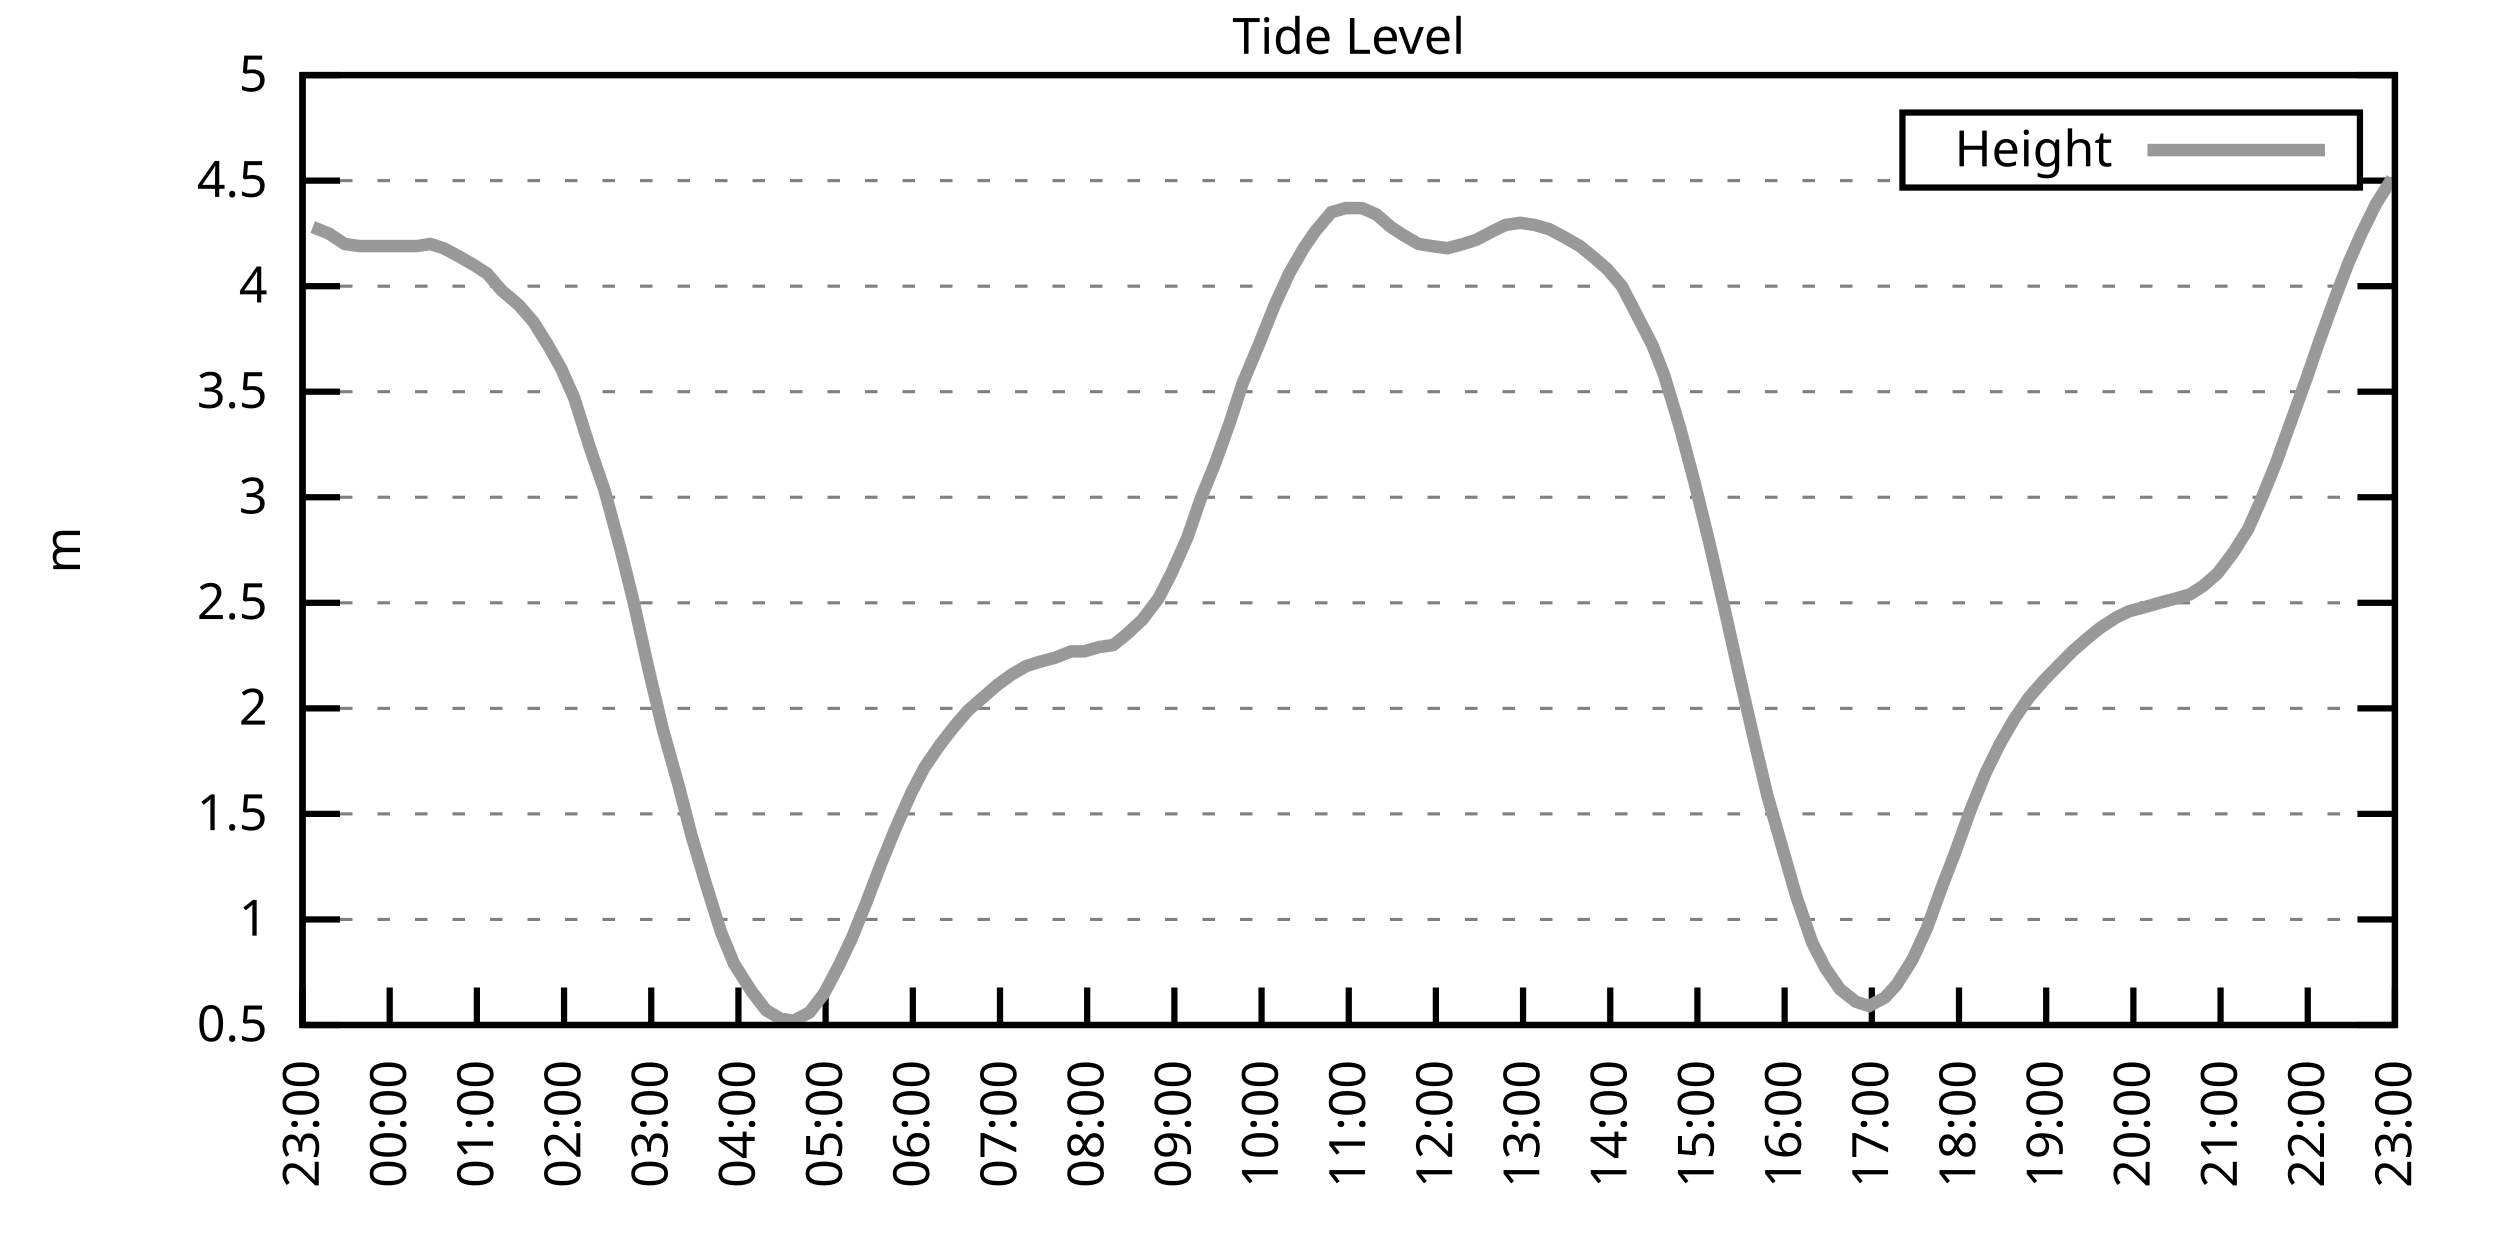
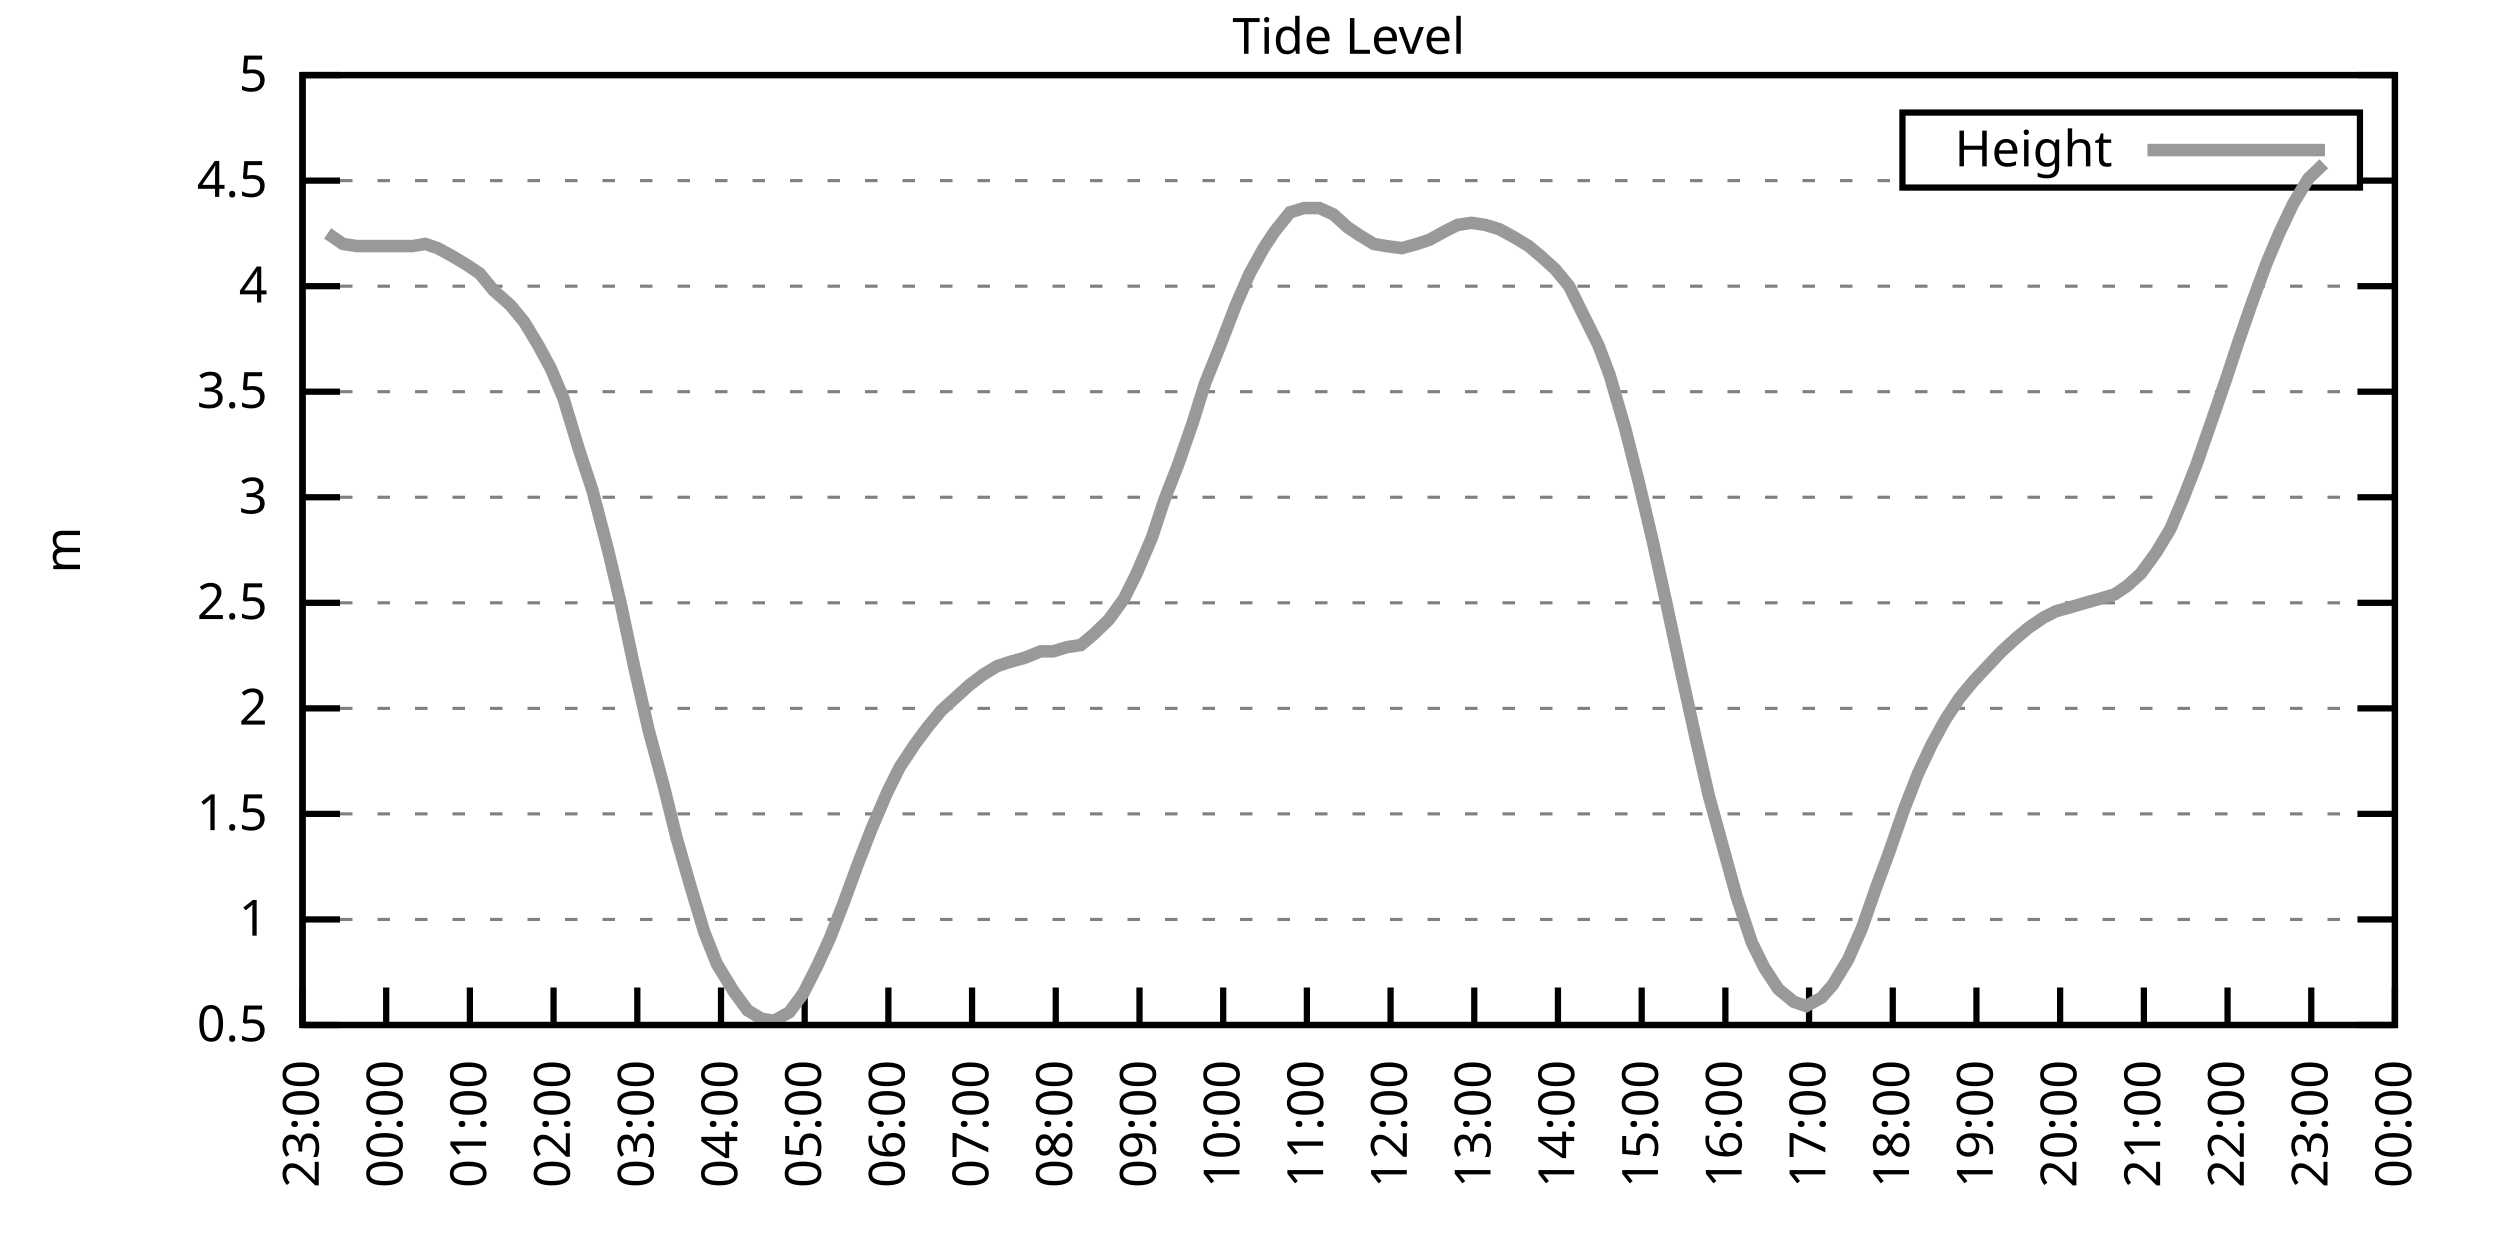
<svg xmlns="http://www.w3.org/2000/svg" xmlns:xlink="http://www.w3.org/1999/xlink" width="400" height="200" viewBox="0 0 400 200">
  <g id="gnuplot_canvas">
    <rect x="0" y="0" width="400" height="200" fill="none" />
    <defs>
      <circle id="gpDot" r="0.5" stroke-width="0.5" stroke="currentColor" />
      <path id="gpPt0" stroke-width="0.333" stroke="currentColor" d="M-1,0 h2 M0,-1 v2" />
      <path id="gpPt1" stroke-width="0.333" stroke="currentColor" d="M-1,-1 L1,1 M1,-1 L-1,1" />
      <path id="gpPt2" stroke-width="0.333" stroke="currentColor" d="M-1,0 L1,0 M0,-1 L0,1 M-1,-1 L1,1 M-1,1 L1,-1" />
      <rect id="gpPt3" stroke-width="0.333" stroke="currentColor" x="-1" y="-1" width="2" height="2" />
      <rect id="gpPt4" stroke-width="0.333" stroke="currentColor" fill="currentColor" x="-1" y="-1" width="2" height="2" />
      <circle id="gpPt5" stroke-width="0.333" stroke="currentColor" cx="0" cy="0" r="1" />
      <use xlink:href="#gpPt5" id="gpPt6" fill="currentColor" stroke="none" />
      <path id="gpPt7" stroke-width="0.333" stroke="currentColor" d="M0,-1.33 L-1.33,0.67 L1.33,0.67 z" />
      <use xlink:href="#gpPt7" id="gpPt8" fill="currentColor" stroke="none" />
      <use xlink:href="#gpPt7" id="gpPt9" stroke="currentColor" transform="rotate(180)" />
      <use xlink:href="#gpPt9" id="gpPt10" fill="currentColor" stroke="none" />
      <use xlink:href="#gpPt3" id="gpPt11" stroke="currentColor" transform="rotate(45)" />
      <use xlink:href="#gpPt11" id="gpPt12" fill="currentColor" stroke="none" />
      <path id="gpPt13" stroke-width="0.333" stroke="currentColor" d="M0,1.330 L1.265,0.411 L0.782,-1.067 L-0.782,-1.076 L-1.265,0.411 z" />
      <use xlink:href="#gpPt13" id="gpPt14" fill="currentColor" stroke="none" />
      <filter id="textbox" filterUnits="objectBoundingBox" x="0" y="0" height="1" width="1">
        <feFlood flood-color="white" flood-opacity="1" result="bgnd" />
        <feComposite in="SourceGraphic" in2="bgnd" operator="atop" />
      </filter>
      <filter id="greybox" filterUnits="objectBoundingBox" x="0" y="0" height="1" width="1">
        <feFlood flood-color="lightgrey" flood-opacity="1" result="grey" />
        <feComposite in="SourceGraphic" in2="grey" operator="atop" />
      </filter>
    </defs>
    <g fill="none" color="white" stroke="currentColor" stroke-width="1.00" stroke-linecap="butt" stroke-linejoin="miter">
</g>
    <g fill="none" color="black" stroke="currentColor" stroke-width="1.00" stroke-linecap="butt" stroke-linejoin="miter">
      <g stroke="none" shape-rendering="crispEdges">
        <polygon fill="rgb(255, 255, 255)" points="48.40,164.00 383.18,164.00 383.18,12.02 48.40,12.02 " />
      </g>
    </g>
    <g fill="none" color="black" stroke="currentColor" stroke-width="1.00" stroke-linecap="butt" stroke-linejoin="miter">
</g>
    <g fill="none" color="black" stroke="black" stroke-width="0.50" stroke-linecap="butt" stroke-linejoin="miter">
</g>
    <g fill="none" color="gray" stroke="currentColor" stroke-width="0.50" stroke-linecap="butt" stroke-linejoin="miter">
      <path stroke="gray" stroke-dasharray="2,4" class="gridline" d="M48.40,164.00 L383.19,164.00  " />
    </g>
    <g fill="none" color="gray" stroke="gray" stroke-width="1.00" stroke-linecap="butt" stroke-linejoin="miter">
</g>
    <g fill="none" color="black" stroke="currentColor" stroke-width="1.00" stroke-linecap="butt" stroke-linejoin="miter">
      <path stroke="black" d="M48.40,164.00 L54.40,164.00 M383.19,164.00 L377.19,164.00  " />
      <g transform="translate(42.80,166.60)" stroke="none" fill="black" font-family="Sans" font-size="8.00" text-anchor="end">
        <text>
          <tspan font-family="Sans"> 0.5</tspan>
        </text>
      </g>
    </g>
    <g fill="none" color="black" stroke="currentColor" stroke-width="1.00" stroke-linecap="butt" stroke-linejoin="miter">
</g>
    <g fill="none" color="black" stroke="black" stroke-width="0.50" stroke-linecap="butt" stroke-linejoin="miter">
</g>
    <g fill="none" color="gray" stroke="currentColor" stroke-width="0.50" stroke-linecap="butt" stroke-linejoin="miter">
      <path stroke="gray" stroke-dasharray="2,4" class="gridline" d="M48.40,147.11 L383.19,147.11  " />
    </g>
    <g fill="none" color="gray" stroke="gray" stroke-width="1.00" stroke-linecap="butt" stroke-linejoin="miter">
</g>
    <g fill="none" color="black" stroke="currentColor" stroke-width="1.00" stroke-linecap="butt" stroke-linejoin="miter">
      <path stroke="black" d="M48.40,147.11 L54.40,147.11 M383.19,147.11 L377.19,147.11  " />
      <g transform="translate(42.80,149.71)" stroke="none" fill="black" font-family="Sans" font-size="8.00" text-anchor="end">
        <text>
          <tspan font-family="Sans"> 1</tspan>
        </text>
      </g>
    </g>
    <g fill="none" color="black" stroke="currentColor" stroke-width="1.00" stroke-linecap="butt" stroke-linejoin="miter">
</g>
    <g fill="none" color="black" stroke="black" stroke-width="0.50" stroke-linecap="butt" stroke-linejoin="miter">
</g>
    <g fill="none" color="gray" stroke="currentColor" stroke-width="0.50" stroke-linecap="butt" stroke-linejoin="miter">
      <path stroke="gray" stroke-dasharray="2,4" class="gridline" d="M48.40,130.22 L383.19,130.22  " />
    </g>
    <g fill="none" color="gray" stroke="gray" stroke-width="1.00" stroke-linecap="butt" stroke-linejoin="miter">
</g>
    <g fill="none" color="black" stroke="currentColor" stroke-width="1.00" stroke-linecap="butt" stroke-linejoin="miter">
      <path stroke="black" d="M48.40,130.22 L54.40,130.22 M383.19,130.22 L377.19,130.22  " />
      <g transform="translate(42.80,132.82)" stroke="none" fill="black" font-family="Sans" font-size="8.00" text-anchor="end">
        <text>
          <tspan font-family="Sans"> 1.5</tspan>
        </text>
      </g>
    </g>
    <g fill="none" color="black" stroke="currentColor" stroke-width="1.00" stroke-linecap="butt" stroke-linejoin="miter">
</g>
    <g fill="none" color="black" stroke="black" stroke-width="0.50" stroke-linecap="butt" stroke-linejoin="miter">
</g>
    <g fill="none" color="gray" stroke="currentColor" stroke-width="0.50" stroke-linecap="butt" stroke-linejoin="miter">
      <path stroke="gray" stroke-dasharray="2,4" class="gridline" d="M48.40,113.34 L383.19,113.34  " />
    </g>
    <g fill="none" color="gray" stroke="gray" stroke-width="1.00" stroke-linecap="butt" stroke-linejoin="miter">
</g>
    <g fill="none" color="black" stroke="currentColor" stroke-width="1.00" stroke-linecap="butt" stroke-linejoin="miter">
      <path stroke="black" d="M48.40,113.34 L54.40,113.34 M383.19,113.34 L377.19,113.34  " />
      <g transform="translate(42.80,115.94)" stroke="none" fill="black" font-family="Sans" font-size="8.00" text-anchor="end">
        <text>
          <tspan font-family="Sans"> 2</tspan>
        </text>
      </g>
    </g>
    <g fill="none" color="black" stroke="currentColor" stroke-width="1.00" stroke-linecap="butt" stroke-linejoin="miter">
</g>
    <g fill="none" color="black" stroke="black" stroke-width="0.50" stroke-linecap="butt" stroke-linejoin="miter">
</g>
    <g fill="none" color="gray" stroke="currentColor" stroke-width="0.50" stroke-linecap="butt" stroke-linejoin="miter">
      <path stroke="gray" stroke-dasharray="2,4" class="gridline" d="M48.40,96.45 L383.19,96.45  " />
    </g>
    <g fill="none" color="gray" stroke="gray" stroke-width="1.00" stroke-linecap="butt" stroke-linejoin="miter">
</g>
    <g fill="none" color="black" stroke="currentColor" stroke-width="1.00" stroke-linecap="butt" stroke-linejoin="miter">
      <path stroke="black" d="M48.40,96.45 L54.40,96.45 M383.19,96.45 L377.19,96.45  " />
      <g transform="translate(42.80,99.05)" stroke="none" fill="black" font-family="Sans" font-size="8.00" text-anchor="end">
        <text>
          <tspan font-family="Sans"> 2.5</tspan>
        </text>
      </g>
    </g>
    <g fill="none" color="black" stroke="currentColor" stroke-width="1.00" stroke-linecap="butt" stroke-linejoin="miter">
</g>
    <g fill="none" color="black" stroke="black" stroke-width="0.50" stroke-linecap="butt" stroke-linejoin="miter">
</g>
    <g fill="none" color="gray" stroke="currentColor" stroke-width="0.50" stroke-linecap="butt" stroke-linejoin="miter">
      <path stroke="gray" stroke-dasharray="2,4" class="gridline" d="M48.40,79.56 L383.19,79.56  " />
    </g>
    <g fill="none" color="gray" stroke="gray" stroke-width="1.00" stroke-linecap="butt" stroke-linejoin="miter">
</g>
    <g fill="none" color="black" stroke="currentColor" stroke-width="1.00" stroke-linecap="butt" stroke-linejoin="miter">
      <path stroke="black" d="M48.40,79.56 L54.40,79.56 M383.19,79.56 L377.19,79.56  " />
      <g transform="translate(42.80,82.16)" stroke="none" fill="black" font-family="Sans" font-size="8.00" text-anchor="end">
        <text>
          <tspan font-family="Sans"> 3</tspan>
        </text>
      </g>
    </g>
    <g fill="none" color="black" stroke="currentColor" stroke-width="1.00" stroke-linecap="butt" stroke-linejoin="miter">
</g>
    <g fill="none" color="black" stroke="black" stroke-width="0.50" stroke-linecap="butt" stroke-linejoin="miter">
</g>
    <g fill="none" color="gray" stroke="currentColor" stroke-width="0.50" stroke-linecap="butt" stroke-linejoin="miter">
      <path stroke="gray" stroke-dasharray="2,4" class="gridline" d="M48.40,62.67 L383.19,62.67  " />
    </g>
    <g fill="none" color="gray" stroke="gray" stroke-width="1.00" stroke-linecap="butt" stroke-linejoin="miter">
</g>
    <g fill="none" color="black" stroke="currentColor" stroke-width="1.00" stroke-linecap="butt" stroke-linejoin="miter">
      <path stroke="black" d="M48.40,62.67 L54.40,62.67 M383.19,62.67 L377.19,62.67  " />
      <g transform="translate(42.80,65.27)" stroke="none" fill="black" font-family="Sans" font-size="8.00" text-anchor="end">
        <text>
          <tspan font-family="Sans"> 3.5</tspan>
        </text>
      </g>
    </g>
    <g fill="none" color="black" stroke="currentColor" stroke-width="1.00" stroke-linecap="butt" stroke-linejoin="miter">
</g>
    <g fill="none" color="black" stroke="black" stroke-width="0.50" stroke-linecap="butt" stroke-linejoin="miter">
</g>
    <g fill="none" color="gray" stroke="currentColor" stroke-width="0.50" stroke-linecap="butt" stroke-linejoin="miter">
      <path stroke="gray" stroke-dasharray="2,4" class="gridline" d="M48.40,45.79 L383.19,45.79  " />
    </g>
    <g fill="none" color="gray" stroke="gray" stroke-width="1.00" stroke-linecap="butt" stroke-linejoin="miter">
</g>
    <g fill="none" color="black" stroke="currentColor" stroke-width="1.00" stroke-linecap="butt" stroke-linejoin="miter">
      <path stroke="black" d="M48.40,45.79 L54.40,45.79 M383.19,45.79 L377.19,45.79  " />
      <g transform="translate(42.80,48.39)" stroke="none" fill="black" font-family="Sans" font-size="8.00" text-anchor="end">
        <text>
          <tspan font-family="Sans"> 4</tspan>
        </text>
      </g>
    </g>
    <g fill="none" color="black" stroke="currentColor" stroke-width="1.00" stroke-linecap="butt" stroke-linejoin="miter">
</g>
    <g fill="none" color="black" stroke="black" stroke-width="0.50" stroke-linecap="butt" stroke-linejoin="miter">
</g>
    <g fill="none" color="gray" stroke="currentColor" stroke-width="0.50" stroke-linecap="butt" stroke-linejoin="miter">
      <path stroke="gray" stroke-dasharray="2,4" class="gridline" d="M48.40,28.90 L304.39,28.90 M377.59,28.90 L383.19,28.90  " />
    </g>
    <g fill="none" color="gray" stroke="gray" stroke-width="1.00" stroke-linecap="butt" stroke-linejoin="miter">
</g>
    <g fill="none" color="black" stroke="currentColor" stroke-width="1.00" stroke-linecap="butt" stroke-linejoin="miter">
      <path stroke="black" d="M48.40,28.90 L54.40,28.90 M383.19,28.90 L377.19,28.90  " />
      <g transform="translate(42.80,31.50)" stroke="none" fill="black" font-family="Sans" font-size="8.00" text-anchor="end">
        <text>
          <tspan font-family="Sans"> 4.5</tspan>
        </text>
      </g>
    </g>
    <g fill="none" color="black" stroke="currentColor" stroke-width="1.00" stroke-linecap="butt" stroke-linejoin="miter">
</g>
    <g fill="none" color="black" stroke="black" stroke-width="0.50" stroke-linecap="butt" stroke-linejoin="miter">
</g>
    <g fill="none" color="gray" stroke="currentColor" stroke-width="0.50" stroke-linecap="butt" stroke-linejoin="miter">
      <path stroke="gray" stroke-dasharray="2,4" class="gridline" d="M48.40,12.01 L383.19,12.01  " />
    </g>
    <g fill="none" color="gray" stroke="gray" stroke-width="1.00" stroke-linecap="butt" stroke-linejoin="miter">
</g>
    <g fill="none" color="black" stroke="currentColor" stroke-width="1.00" stroke-linecap="butt" stroke-linejoin="miter">
      <path stroke="black" d="M48.40,12.01 L54.40,12.01 M383.19,12.01 L377.19,12.01  " />
      <g transform="translate(42.80,14.61)" stroke="none" fill="black" font-family="Sans" font-size="8.00" text-anchor="end">
        <text>
          <tspan font-family="Sans"> 5</tspan>
        </text>
      </g>
    </g>
    <g fill="none" color="black" stroke="currentColor" stroke-width="1.00" stroke-linecap="butt" stroke-linejoin="miter">
      <path stroke="black" d="M48.40,164.00 L48.40,158.00  " />
      <g transform="translate(51.00,169.60) rotate(270.00)" stroke="none" fill="black" font-family="Sans" font-size="8.00" text-anchor="end">
        <text>
          <tspan font-family="Sans">23:00</tspan>
        </text>
      </g>
    </g>
    <g fill="none" color="black" stroke="currentColor" stroke-width="1.00" stroke-linecap="butt" stroke-linejoin="miter">
-       <path stroke="black" d="M62.35,164.00 L62.35,158.00  " />
-       <g transform="translate(64.95,169.60) rotate(270.00)" stroke="none" fill="black" font-family="Sans" font-size="8.00" text-anchor="end">
+       <path stroke="black" d="M61.79,164.00 L61.79,158.00  " />
+       <g transform="translate(64.39,169.60) rotate(270.00)" stroke="none" fill="black" font-family="Sans" font-size="8.00" text-anchor="end">
        <text>
          <tspan font-family="Sans">00:00</tspan>
        </text>
      </g>
    </g>
    <g fill="none" color="black" stroke="currentColor" stroke-width="1.00" stroke-linecap="butt" stroke-linejoin="miter">
-       <path stroke="black" d="M76.30,164.00 L76.30,158.00  " />
-       <g transform="translate(78.90,169.60) rotate(270.00)" stroke="none" fill="black" font-family="Sans" font-size="8.00" text-anchor="end">
+       <path stroke="black" d="M75.18,164.00 L75.18,158.00  " />
+       <g transform="translate(77.78,169.60) rotate(270.00)" stroke="none" fill="black" font-family="Sans" font-size="8.00" text-anchor="end">
        <text>
          <tspan font-family="Sans">01:00</tspan>
        </text>
      </g>
    </g>
    <g fill="none" color="black" stroke="currentColor" stroke-width="1.00" stroke-linecap="butt" stroke-linejoin="miter">
-       <path stroke="black" d="M90.25,164.00 L90.25,158.00  " />
-       <g transform="translate(92.85,169.60) rotate(270.00)" stroke="none" fill="black" font-family="Sans" font-size="8.00" text-anchor="end">
+       <path stroke="black" d="M88.57,164.00 L88.57,158.00  " />
+       <g transform="translate(91.17,169.60) rotate(270.00)" stroke="none" fill="black" font-family="Sans" font-size="8.00" text-anchor="end">
        <text>
          <tspan font-family="Sans">02:00</tspan>
        </text>
      </g>
    </g>
    <g fill="none" color="black" stroke="currentColor" stroke-width="1.00" stroke-linecap="butt" stroke-linejoin="miter">
-       <path stroke="black" d="M104.20,164.00 L104.20,158.00  " />
-       <g transform="translate(106.80,169.60) rotate(270.00)" stroke="none" fill="black" font-family="Sans" font-size="8.00" text-anchor="end">
+       <path stroke="black" d="M101.97,164.00 L101.97,158.00  " />
+       <g transform="translate(104.57,169.60) rotate(270.00)" stroke="none" fill="black" font-family="Sans" font-size="8.00" text-anchor="end">
        <text>
          <tspan font-family="Sans">03:00</tspan>
        </text>
      </g>
    </g>
    <g fill="none" color="black" stroke="currentColor" stroke-width="1.00" stroke-linecap="butt" stroke-linejoin="miter">
-       <path stroke="black" d="M118.15,164.00 L118.15,158.00  " />
-       <g transform="translate(120.75,169.60) rotate(270.00)" stroke="none" fill="black" font-family="Sans" font-size="8.00" text-anchor="end">
+       <path stroke="black" d="M115.36,164.00 L115.36,158.00  " />
+       <g transform="translate(117.96,169.60) rotate(270.00)" stroke="none" fill="black" font-family="Sans" font-size="8.00" text-anchor="end">
        <text>
          <tspan font-family="Sans">04:00</tspan>
        </text>
      </g>
    </g>
    <g fill="none" color="black" stroke="currentColor" stroke-width="1.00" stroke-linecap="butt" stroke-linejoin="miter">
-       <path stroke="black" d="M132.10,164.00 L132.10,158.00  " />
-       <g transform="translate(134.70,169.60) rotate(270.00)" stroke="none" fill="black" font-family="Sans" font-size="8.00" text-anchor="end">
+       <path stroke="black" d="M128.75,164.00 L128.75,158.00  " />
+       <g transform="translate(131.35,169.60) rotate(270.00)" stroke="none" fill="black" font-family="Sans" font-size="8.00" text-anchor="end">
        <text>
          <tspan font-family="Sans">05:00</tspan>
        </text>
      </g>
    </g>
    <g fill="none" color="black" stroke="currentColor" stroke-width="1.00" stroke-linecap="butt" stroke-linejoin="miter">
-       <path stroke="black" d="M146.05,164.00 L146.05,158.00  " />
-       <g transform="translate(148.65,169.60) rotate(270.00)" stroke="none" fill="black" font-family="Sans" font-size="8.00" text-anchor="end">
+       <path stroke="black" d="M142.14,164.00 L142.14,158.00  " />
+       <g transform="translate(144.74,169.60) rotate(270.00)" stroke="none" fill="black" font-family="Sans" font-size="8.00" text-anchor="end">
        <text>
          <tspan font-family="Sans">06:00</tspan>
        </text>
      </g>
    </g>
    <g fill="none" color="black" stroke="currentColor" stroke-width="1.00" stroke-linecap="butt" stroke-linejoin="miter">
-       <path stroke="black" d="M160.00,164.00 L160.00,158.00  " />
-       <g transform="translate(162.60,169.60) rotate(270.00)" stroke="none" fill="black" font-family="Sans" font-size="8.00" text-anchor="end">
+       <path stroke="black" d="M155.53,164.00 L155.53,158.00  " />
+       <g transform="translate(158.13,169.60) rotate(270.00)" stroke="none" fill="black" font-family="Sans" font-size="8.00" text-anchor="end">
        <text>
          <tspan font-family="Sans">07:00</tspan>
        </text>
      </g>
    </g>
    <g fill="none" color="black" stroke="currentColor" stroke-width="1.00" stroke-linecap="butt" stroke-linejoin="miter">
-       <path stroke="black" d="M173.95,164.00 L173.95,158.00  " />
-       <g transform="translate(176.55,169.60) rotate(270.00)" stroke="none" fill="black" font-family="Sans" font-size="8.00" text-anchor="end">
+       <path stroke="black" d="M168.92,164.00 L168.92,158.00  " />
+       <g transform="translate(171.52,169.60) rotate(270.00)" stroke="none" fill="black" font-family="Sans" font-size="8.00" text-anchor="end">
        <text>
          <tspan font-family="Sans">08:00</tspan>
        </text>
      </g>
    </g>
    <g fill="none" color="black" stroke="currentColor" stroke-width="1.00" stroke-linecap="butt" stroke-linejoin="miter">
-       <path stroke="black" d="M187.90,164.00 L187.90,158.00  " />
-       <g transform="translate(190.50,169.60) rotate(270.00)" stroke="none" fill="black" font-family="Sans" font-size="8.00" text-anchor="end">
+       <path stroke="black" d="M182.32,164.00 L182.32,158.00  " />
+       <g transform="translate(184.92,169.60) rotate(270.00)" stroke="none" fill="black" font-family="Sans" font-size="8.00" text-anchor="end">
        <text>
          <tspan font-family="Sans">09:00</tspan>
        </text>
      </g>
    </g>
    <g fill="none" color="black" stroke="currentColor" stroke-width="1.00" stroke-linecap="butt" stroke-linejoin="miter">
-       <path stroke="black" d="M201.85,164.00 L201.85,158.00  " />
-       <g transform="translate(204.45,169.60) rotate(270.00)" stroke="none" fill="black" font-family="Sans" font-size="8.00" text-anchor="end">
+       <path stroke="black" d="M195.71,164.00 L195.71,158.00  " />
+       <g transform="translate(198.31,169.60) rotate(270.00)" stroke="none" fill="black" font-family="Sans" font-size="8.00" text-anchor="end">
        <text>
          <tspan font-family="Sans">10:00</tspan>
        </text>
      </g>
    </g>
    <g fill="none" color="black" stroke="currentColor" stroke-width="1.00" stroke-linecap="butt" stroke-linejoin="miter">
-       <path stroke="black" d="M215.80,164.00 L215.80,158.00  " />
-       <g transform="translate(218.40,169.60) rotate(270.00)" stroke="none" fill="black" font-family="Sans" font-size="8.00" text-anchor="end">
+       <path stroke="black" d="M209.10,164.00 L209.10,158.00  " />
+       <g transform="translate(211.70,169.60) rotate(270.00)" stroke="none" fill="black" font-family="Sans" font-size="8.00" text-anchor="end">
        <text>
          <tspan font-family="Sans">11:00</tspan>
        </text>
      </g>
    </g>
    <g fill="none" color="black" stroke="currentColor" stroke-width="1.00" stroke-linecap="butt" stroke-linejoin="miter">
-       <path stroke="black" d="M229.74,164.00 L229.74,158.00  " />
-       <g transform="translate(232.34,169.60) rotate(270.00)" stroke="none" fill="black" font-family="Sans" font-size="8.00" text-anchor="end">
+       <path stroke="black" d="M222.49,164.00 L222.49,158.00  " />
+       <g transform="translate(225.09,169.60) rotate(270.00)" stroke="none" fill="black" font-family="Sans" font-size="8.00" text-anchor="end">
        <text>
          <tspan font-family="Sans">12:00</tspan>
        </text>
      </g>
    </g>
    <g fill="none" color="black" stroke="currentColor" stroke-width="1.00" stroke-linecap="butt" stroke-linejoin="miter">
-       <path stroke="black" d="M243.69,164.00 L243.69,158.00  " />
-       <g transform="translate(246.29,169.60) rotate(270.00)" stroke="none" fill="black" font-family="Sans" font-size="8.00" text-anchor="end">
+       <path stroke="black" d="M235.88,164.00 L235.88,158.00  " />
+       <g transform="translate(238.48,169.60) rotate(270.00)" stroke="none" fill="black" font-family="Sans" font-size="8.00" text-anchor="end">
        <text>
          <tspan font-family="Sans">13:00</tspan>
        </text>
      </g>
    </g>
    <g fill="none" color="black" stroke="currentColor" stroke-width="1.00" stroke-linecap="butt" stroke-linejoin="miter">
-       <path stroke="black" d="M257.64,164.00 L257.64,158.00  " />
-       <g transform="translate(260.24,169.60) rotate(270.00)" stroke="none" fill="black" font-family="Sans" font-size="8.00" text-anchor="end">
+       <path stroke="black" d="M249.27,164.00 L249.27,158.00  " />
+       <g transform="translate(251.87,169.60) rotate(270.00)" stroke="none" fill="black" font-family="Sans" font-size="8.00" text-anchor="end">
        <text>
          <tspan font-family="Sans">14:00</tspan>
        </text>
      </g>
    </g>
    <g fill="none" color="black" stroke="currentColor" stroke-width="1.00" stroke-linecap="butt" stroke-linejoin="miter">
-       <path stroke="black" d="M271.59,164.00 L271.59,158.00  " />
-       <g transform="translate(274.19,169.60) rotate(270.00)" stroke="none" fill="black" font-family="Sans" font-size="8.00" text-anchor="end">
+       <path stroke="black" d="M262.67,164.00 L262.67,158.00  " />
+       <g transform="translate(265.27,169.60) rotate(270.00)" stroke="none" fill="black" font-family="Sans" font-size="8.00" text-anchor="end">
        <text>
          <tspan font-family="Sans">15:00</tspan>
        </text>
      </g>
    </g>
    <g fill="none" color="black" stroke="currentColor" stroke-width="1.00" stroke-linecap="butt" stroke-linejoin="miter">
-       <path stroke="black" d="M285.54,164.00 L285.54,158.00  " />
-       <g transform="translate(288.14,169.60) rotate(270.00)" stroke="none" fill="black" font-family="Sans" font-size="8.00" text-anchor="end">
+       <path stroke="black" d="M276.06,164.00 L276.06,158.00  " />
+       <g transform="translate(278.66,169.60) rotate(270.00)" stroke="none" fill="black" font-family="Sans" font-size="8.00" text-anchor="end">
        <text>
          <tspan font-family="Sans">16:00</tspan>
        </text>
      </g>
    </g>
    <g fill="none" color="black" stroke="currentColor" stroke-width="1.00" stroke-linecap="butt" stroke-linejoin="miter">
-       <path stroke="black" d="M299.49,164.00 L299.49,158.00  " />
-       <g transform="translate(302.09,169.60) rotate(270.00)" stroke="none" fill="black" font-family="Sans" font-size="8.00" text-anchor="end">
+       <path stroke="black" d="M289.45,164.00 L289.45,158.00  " />
+       <g transform="translate(292.05,169.60) rotate(270.00)" stroke="none" fill="black" font-family="Sans" font-size="8.00" text-anchor="end">
        <text>
          <tspan font-family="Sans">17:00</tspan>
        </text>
      </g>
    </g>
    <g fill="none" color="black" stroke="currentColor" stroke-width="1.00" stroke-linecap="butt" stroke-linejoin="miter">
-       <path stroke="black" d="M313.44,164.00 L313.44,158.00  " />
-       <g transform="translate(316.04,169.60) rotate(270.00)" stroke="none" fill="black" font-family="Sans" font-size="8.00" text-anchor="end">
+       <path stroke="black" d="M302.84,164.00 L302.84,158.00  " />
+       <g transform="translate(305.44,169.60) rotate(270.00)" stroke="none" fill="black" font-family="Sans" font-size="8.00" text-anchor="end">
        <text>
          <tspan font-family="Sans">18:00</tspan>
        </text>
      </g>
    </g>
    <g fill="none" color="black" stroke="currentColor" stroke-width="1.00" stroke-linecap="butt" stroke-linejoin="miter">
-       <path stroke="black" d="M327.39,164.00 L327.39,158.00  " />
-       <g transform="translate(329.99,169.60) rotate(270.00)" stroke="none" fill="black" font-family="Sans" font-size="8.00" text-anchor="end">
+       <path stroke="black" d="M316.23,164.00 L316.23,158.00  " />
+       <g transform="translate(318.83,169.60) rotate(270.00)" stroke="none" fill="black" font-family="Sans" font-size="8.00" text-anchor="end">
        <text>
          <tspan font-family="Sans">19:00</tspan>
        </text>
      </g>
    </g>
    <g fill="none" color="black" stroke="currentColor" stroke-width="1.00" stroke-linecap="butt" stroke-linejoin="miter">
-       <path stroke="black" d="M341.34,164.00 L341.34,158.00  " />
-       <g transform="translate(343.94,169.60) rotate(270.00)" stroke="none" fill="black" font-family="Sans" font-size="8.00" text-anchor="end">
+       <path stroke="black" d="M329.62,164.00 L329.62,158.00  " />
+       <g transform="translate(332.22,169.60) rotate(270.00)" stroke="none" fill="black" font-family="Sans" font-size="8.00" text-anchor="end">
        <text>
          <tspan font-family="Sans">20:00</tspan>
        </text>
      </g>
    </g>
    <g fill="none" color="black" stroke="currentColor" stroke-width="1.00" stroke-linecap="butt" stroke-linejoin="miter">
-       <path stroke="black" d="M355.29,164.00 L355.29,158.00  " />
-       <g transform="translate(357.89,169.60) rotate(270.00)" stroke="none" fill="black" font-family="Sans" font-size="8.00" text-anchor="end">
+       <path stroke="black" d="M343.02,164.00 L343.02,158.00  " />
+       <g transform="translate(345.62,169.60) rotate(270.00)" stroke="none" fill="black" font-family="Sans" font-size="8.00" text-anchor="end">
        <text>
          <tspan font-family="Sans">21:00</tspan>
        </text>
      </g>
    </g>
    <g fill="none" color="black" stroke="currentColor" stroke-width="1.00" stroke-linecap="butt" stroke-linejoin="miter">
-       <path stroke="black" d="M369.24,164.00 L369.24,158.00  " />
-       <g transform="translate(371.84,169.60) rotate(270.00)" stroke="none" fill="black" font-family="Sans" font-size="8.00" text-anchor="end">
+       <path stroke="black" d="M356.41,164.00 L356.41,158.00  " />
+       <g transform="translate(359.01,169.60) rotate(270.00)" stroke="none" fill="black" font-family="Sans" font-size="8.00" text-anchor="end">
        <text>
          <tspan font-family="Sans">22:00</tspan>
+         </text>
+       </g>
+     </g>
+     <g fill="none" color="black" stroke="currentColor" stroke-width="1.00" stroke-linecap="butt" stroke-linejoin="miter">
+       <path stroke="black" d="M369.80,164.00 L369.80,158.00  " />
+       <g transform="translate(372.40,169.60) rotate(270.00)" stroke="none" fill="black" font-family="Sans" font-size="8.00" text-anchor="end">
+         <text>
+           <tspan font-family="Sans">23:00</tspan>
        </text>
      </g>
    </g>
    <g fill="none" color="black" stroke="currentColor" stroke-width="1.00" stroke-linecap="butt" stroke-linejoin="miter">
      <path stroke="black" d="M383.19,164.00 L383.19,158.00  " />
      <g transform="translate(385.79,169.60) rotate(270.00)" stroke="none" fill="black" font-family="Sans" font-size="8.00" text-anchor="end">
        <text>
-           <tspan font-family="Sans">23:00</tspan>
+           <tspan font-family="Sans">00:00</tspan>
        </text>
      </g>
    </g>
    <g fill="none" color="black" stroke="currentColor" stroke-width="1.00" stroke-linecap="butt" stroke-linejoin="miter">
</g>
    <g fill="none" color="black" stroke="currentColor" stroke-width="1.00" stroke-linecap="butt" stroke-linejoin="miter">
      <path stroke="black" d="M48.40,12.01 L48.40,164.00 L383.19,164.00 L383.19,12.01 L48.40,12.01 Z  " />
    </g>
    <g fill="none" color="black" stroke="currentColor" stroke-width="1.00" stroke-linecap="butt" stroke-linejoin="miter">
</g>
    <g fill="none" color="black" stroke="currentColor" stroke-width="1.00" stroke-linecap="butt" stroke-linejoin="miter">
      <path stroke="black" d="M304.39,30.01 L304.39,18.01 L377.59,18.01 L377.59,30.01 L304.39,30.01 Z  " />
    </g>
    <g id="Tide_level_plot_1">
      <g fill="none" color="white" stroke="black" stroke-width="2.00" stroke-linecap="butt" stroke-linejoin="miter">
</g>
      <g fill="none" color="black" stroke="currentColor" stroke-width="2.00" stroke-linecap="butt" stroke-linejoin="miter">
        <g transform="translate(337.99,26.61)" stroke="none" fill="black" font-family="Sans" font-size="8.00" text-anchor="end">
          <text>
            <tspan font-family="Sans">Height</tspan>
          </text>
        </g>
      </g>
      <g fill="none" color="black" stroke="currentColor" stroke-width="2.00" stroke-linecap="butt" stroke-linejoin="miter">
-         <path stroke="rgb(153, 153, 153)" d="M343.59,24.01 L371.99,24.01 M50.03,36.33 L52.58,37.34 L55.14,39.03 L57.47,39.37 L59.56,39.37 L61.88,39.37   L66.77,39.37 L68.86,39.03 L70.95,39.71 L73.51,41.06 L75.83,42.41 L77.93,43.76 L80.25,46.46 L83.04,48.83   L85.37,51.53 L87.69,55.24 L89.78,58.96 L91.88,63.69 L94.43,71.79 L96.76,78.55 L99.32,88.00 L101.41,96.45   L103.73,106.92 L106.06,116.71 L108.62,125.83 L110.71,133.94 L113.03,141.71 L115.36,149.14 L117.45,154.21 L120.24,158.60   L122.57,161.64 L124.89,162.99 L126.98,163.32 L129.54,161.97 L131.87,158.93 L134.19,154.54 L136.28,150.15 L138.61,144.41   L140.93,138.33 L143.26,132.59 L145.81,126.85 L147.91,122.79 L150.46,119.08 L152.56,116.38 L154.88,113.67 L157.21,111.65   L159.53,109.62 L161.86,107.93 L164.18,106.58 L166.27,105.91 L168.83,105.23 L171.39,104.22 L173.48,104.22 L175.81,103.54   L178.13,103.20 L180.22,101.52 L182.78,99.15 L185.34,95.77 L187.43,91.72 L189.99,85.98 L192.08,79.90 L194.41,74.16   L196.73,67.74 L198.82,61.32 L201.38,55.24 L203.94,48.83 L206.26,43.76 L208.59,39.71 L210.45,37.00 L213.01,33.96   L215.33,33.29 L217.89,33.29 L220.21,34.30 L222.54,36.33 L224.63,37.68 L226.95,39.03 L229.05,39.37 L231.60,39.71   L234.16,39.03 L236.25,38.35 L238.81,37.00 L240.90,35.99 L243.23,35.65 L245.55,35.99 L247.88,36.67 L250.44,38.02   L252.76,39.37 L254.85,41.06 L257.18,43.08 L259.50,45.79 L261.60,49.84 L264.39,55.24 L266.25,59.97 L268.80,68.42   L271.13,77.20 L273.45,86.65 L275.78,96.79 L278.34,108.27 L280.43,117.39 L282.75,127.18 L287.40,143.40 L289.96,150.83   L292.05,154.88 L294.38,158.26 L296.94,160.28 L299.03,160.96 L301.58,159.61 L303.44,157.58 L306.00,153.53 L308.33,148.46   L310.65,142.05 L312.74,136.64 L315.30,129.55 L317.63,123.81 L319.95,119.08 L322.28,115.03 L324.60,111.65 L326.93,108.95   L329.25,106.58 L331.58,104.22 L333.90,102.19 L335.99,100.50 L338.55,98.81 L340.64,97.80 L343.20,97.12 L345.53,96.45   L348.08,95.77 L350.41,95.10 L352.50,93.75 L354.83,91.72 L357.38,88.34 L359.71,84.63 L361.80,79.90 L364.13,74.16   L366.45,67.74 L369.01,60.65 L371.10,54.57 L373.43,48.15 L375.75,42.07 L377.84,37.34 L380.17,32.61 L382.73,28.56    " />
+         <path stroke="rgb(153, 153, 153)" d="M343.59,24.01 L371.99,24.01 M52.42,37.34 L54.87,39.03 L57.10,39.37 L59.11,39.37 L61.35,39.37 L66.03,39.37   L68.04,39.03 L70.05,39.71 L72.50,41.06 L74.74,42.41 L76.75,43.76 L78.98,46.46 L81.66,48.83 L83.89,51.53   L86.12,55.24 L88.13,58.96 L90.14,63.69 L92.59,71.79 L94.82,78.55 L97.28,88.00 L99.29,96.45 L101.52,106.92   L103.75,116.71 L106.21,125.83 L108.22,133.94 L110.45,141.71 L112.68,149.14 L114.69,154.21 L117.37,158.60 L119.60,161.64   L121.83,162.99 L123.84,163.32 L126.29,161.97 L128.53,158.93 L130.76,154.54 L132.77,150.15 L135.00,144.41 L137.23,138.33   L139.46,132.59 L141.92,126.85 L143.93,122.79 L146.38,119.08 L148.39,116.38 L150.62,113.67 L152.85,111.65 L155.09,109.62   L157.32,107.93 L159.55,106.58 L161.56,105.91 L164.01,105.23 L166.47,104.22 L168.48,104.22 L170.71,103.54 L172.94,103.20   L174.95,101.52 L177.41,99.15 L179.86,95.77 L181.87,91.72 L184.32,85.98 L186.33,79.90 L188.57,74.16 L190.80,67.74   L192.81,61.32 L195.26,55.24 L197.72,48.83 L199.95,43.76 L202.18,39.71 L203.97,37.00 L206.42,33.96 L208.65,33.29   L211.11,33.29 L213.34,34.30 L215.57,36.33 L217.58,37.68 L219.81,39.03 L221.82,39.37 L224.28,39.71 L226.73,39.03   L228.74,38.35 L231.20,37.00 L233.20,35.99 L235.44,35.65 L237.67,35.99 L239.90,36.67 L242.36,38.02 L244.59,39.37   L246.60,41.06 L248.83,43.08 L251.06,45.79 L253.07,49.84 L255.75,55.24 L257.53,59.97 L259.99,68.42 L262.22,77.20   L264.45,86.65 L266.68,96.79 L269.14,108.27 L271.15,117.39 L273.38,127.18 L277.84,143.40 L280.30,150.83 L282.31,154.88   L284.54,158.26 L286.99,160.28 L289.00,160.96 L291.46,159.61 L293.24,157.58 L295.70,153.53 L297.93,148.46 L300.16,142.05   L302.17,136.64 L304.63,129.55 L306.86,123.81 L309.09,119.08 L311.32,115.03 L313.55,111.65 L315.79,108.95 L318.02,106.58   L320.25,104.22 L322.48,102.19 L324.49,100.50 L326.95,98.81 L328.95,97.80 L331.41,97.12 L333.64,96.45 L336.10,95.77   L338.33,95.10 L340.34,93.75 L342.57,91.72 L345.02,88.34 L347.26,84.63 L349.26,79.90 L351.50,74.16 L353.73,67.74   L356.18,60.65 L358.19,54.57 L360.42,48.15 L362.66,42.07 L364.66,37.34 L366.90,32.61 L369.35,28.56 L371.81,26.20    " />
      </g>
    </g>
    <g fill="none" color="black" stroke="currentColor" stroke-width="2.00" stroke-linecap="butt" stroke-linejoin="miter">
</g>
    <g fill="none" color="black" stroke="black" stroke-width="1.00" stroke-linecap="butt" stroke-linejoin="miter">
</g>
    <g fill="none" color="black" stroke="currentColor" stroke-width="1.00" stroke-linecap="butt" stroke-linejoin="miter">
      <path stroke="black" d="M48.40,12.01 L48.40,164.00 L383.19,164.00 L383.19,12.01 L48.40,12.01 Z  " />
      <g transform="translate(12.80,88.01) rotate(270.00)" stroke="none" fill="black" font-family="Sans" font-size="8.00" text-anchor="middle">
        <text>
          <tspan font-family="Sans">m</tspan>
        </text>
      </g>
    </g>
    <g fill="none" color="black" stroke="currentColor" stroke-width="1.00" stroke-linecap="butt" stroke-linejoin="miter">
</g>
    <g fill="none" color="black" stroke="currentColor" stroke-width="1.00" stroke-linecap="butt" stroke-linejoin="miter">
      <g transform="translate(215.79,8.61)" stroke="none" fill="black" font-family="Sans" font-size="8.00" text-anchor="middle">
        <text>
          <tspan font-family="Sans">Tide Level</tspan>
        </text>
      </g>
    </g>
    <g fill="none" color="black" stroke="currentColor" stroke-width="1.00" stroke-linecap="butt" stroke-linejoin="miter">
</g>
  </g>
</svg>
